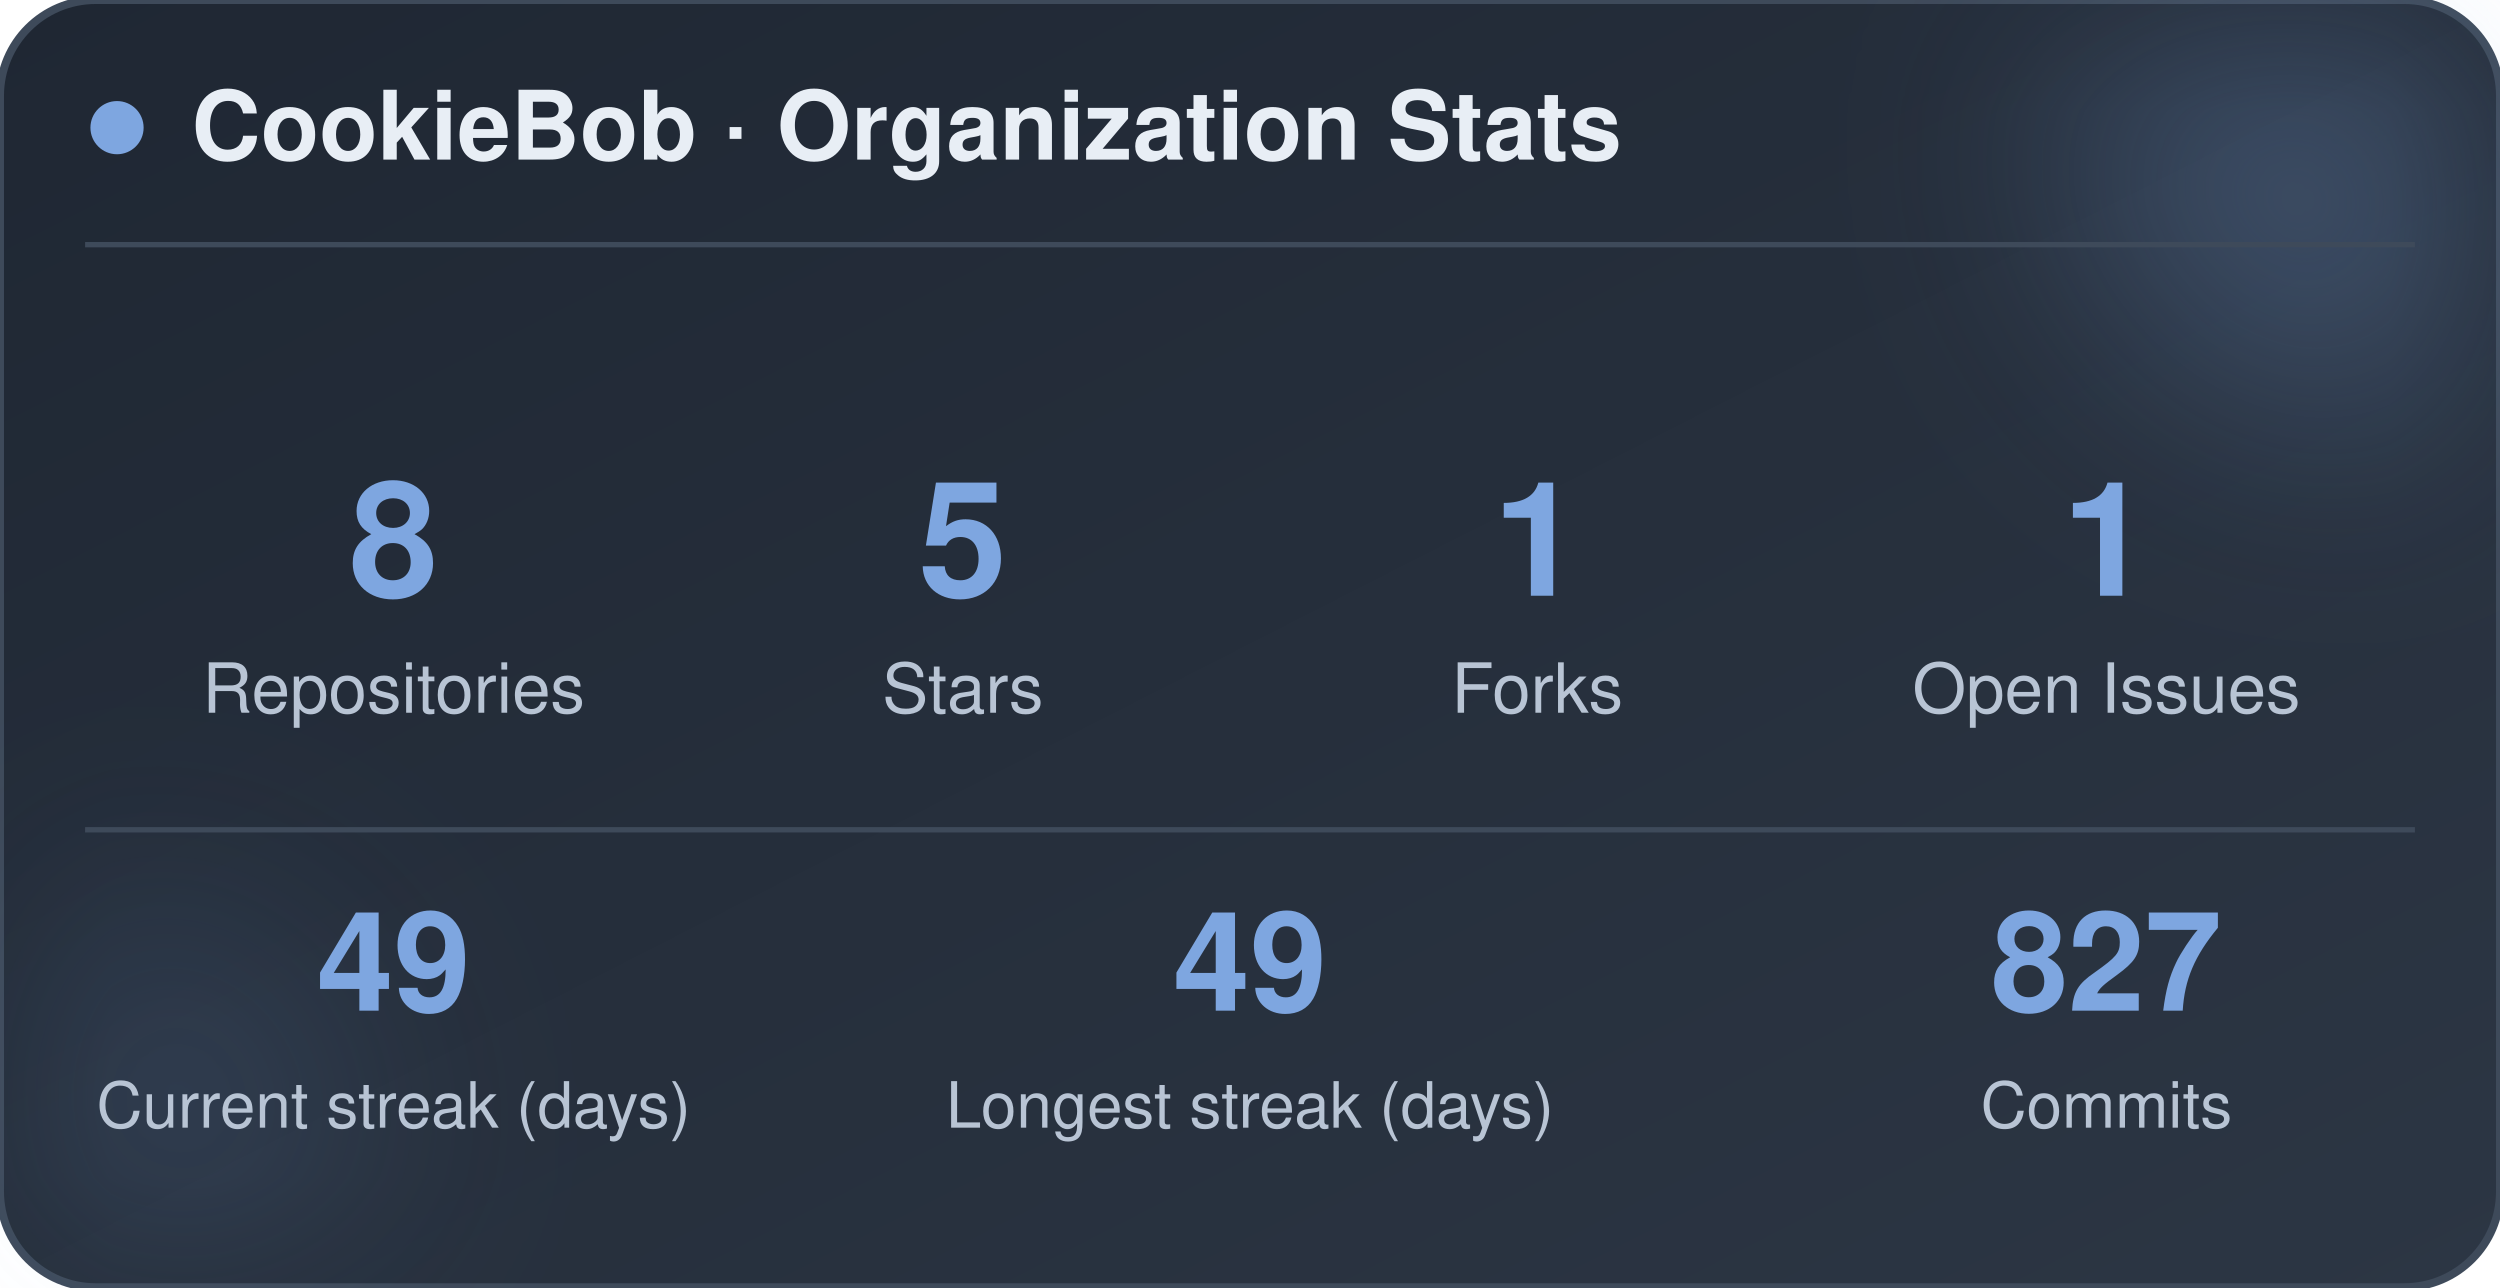
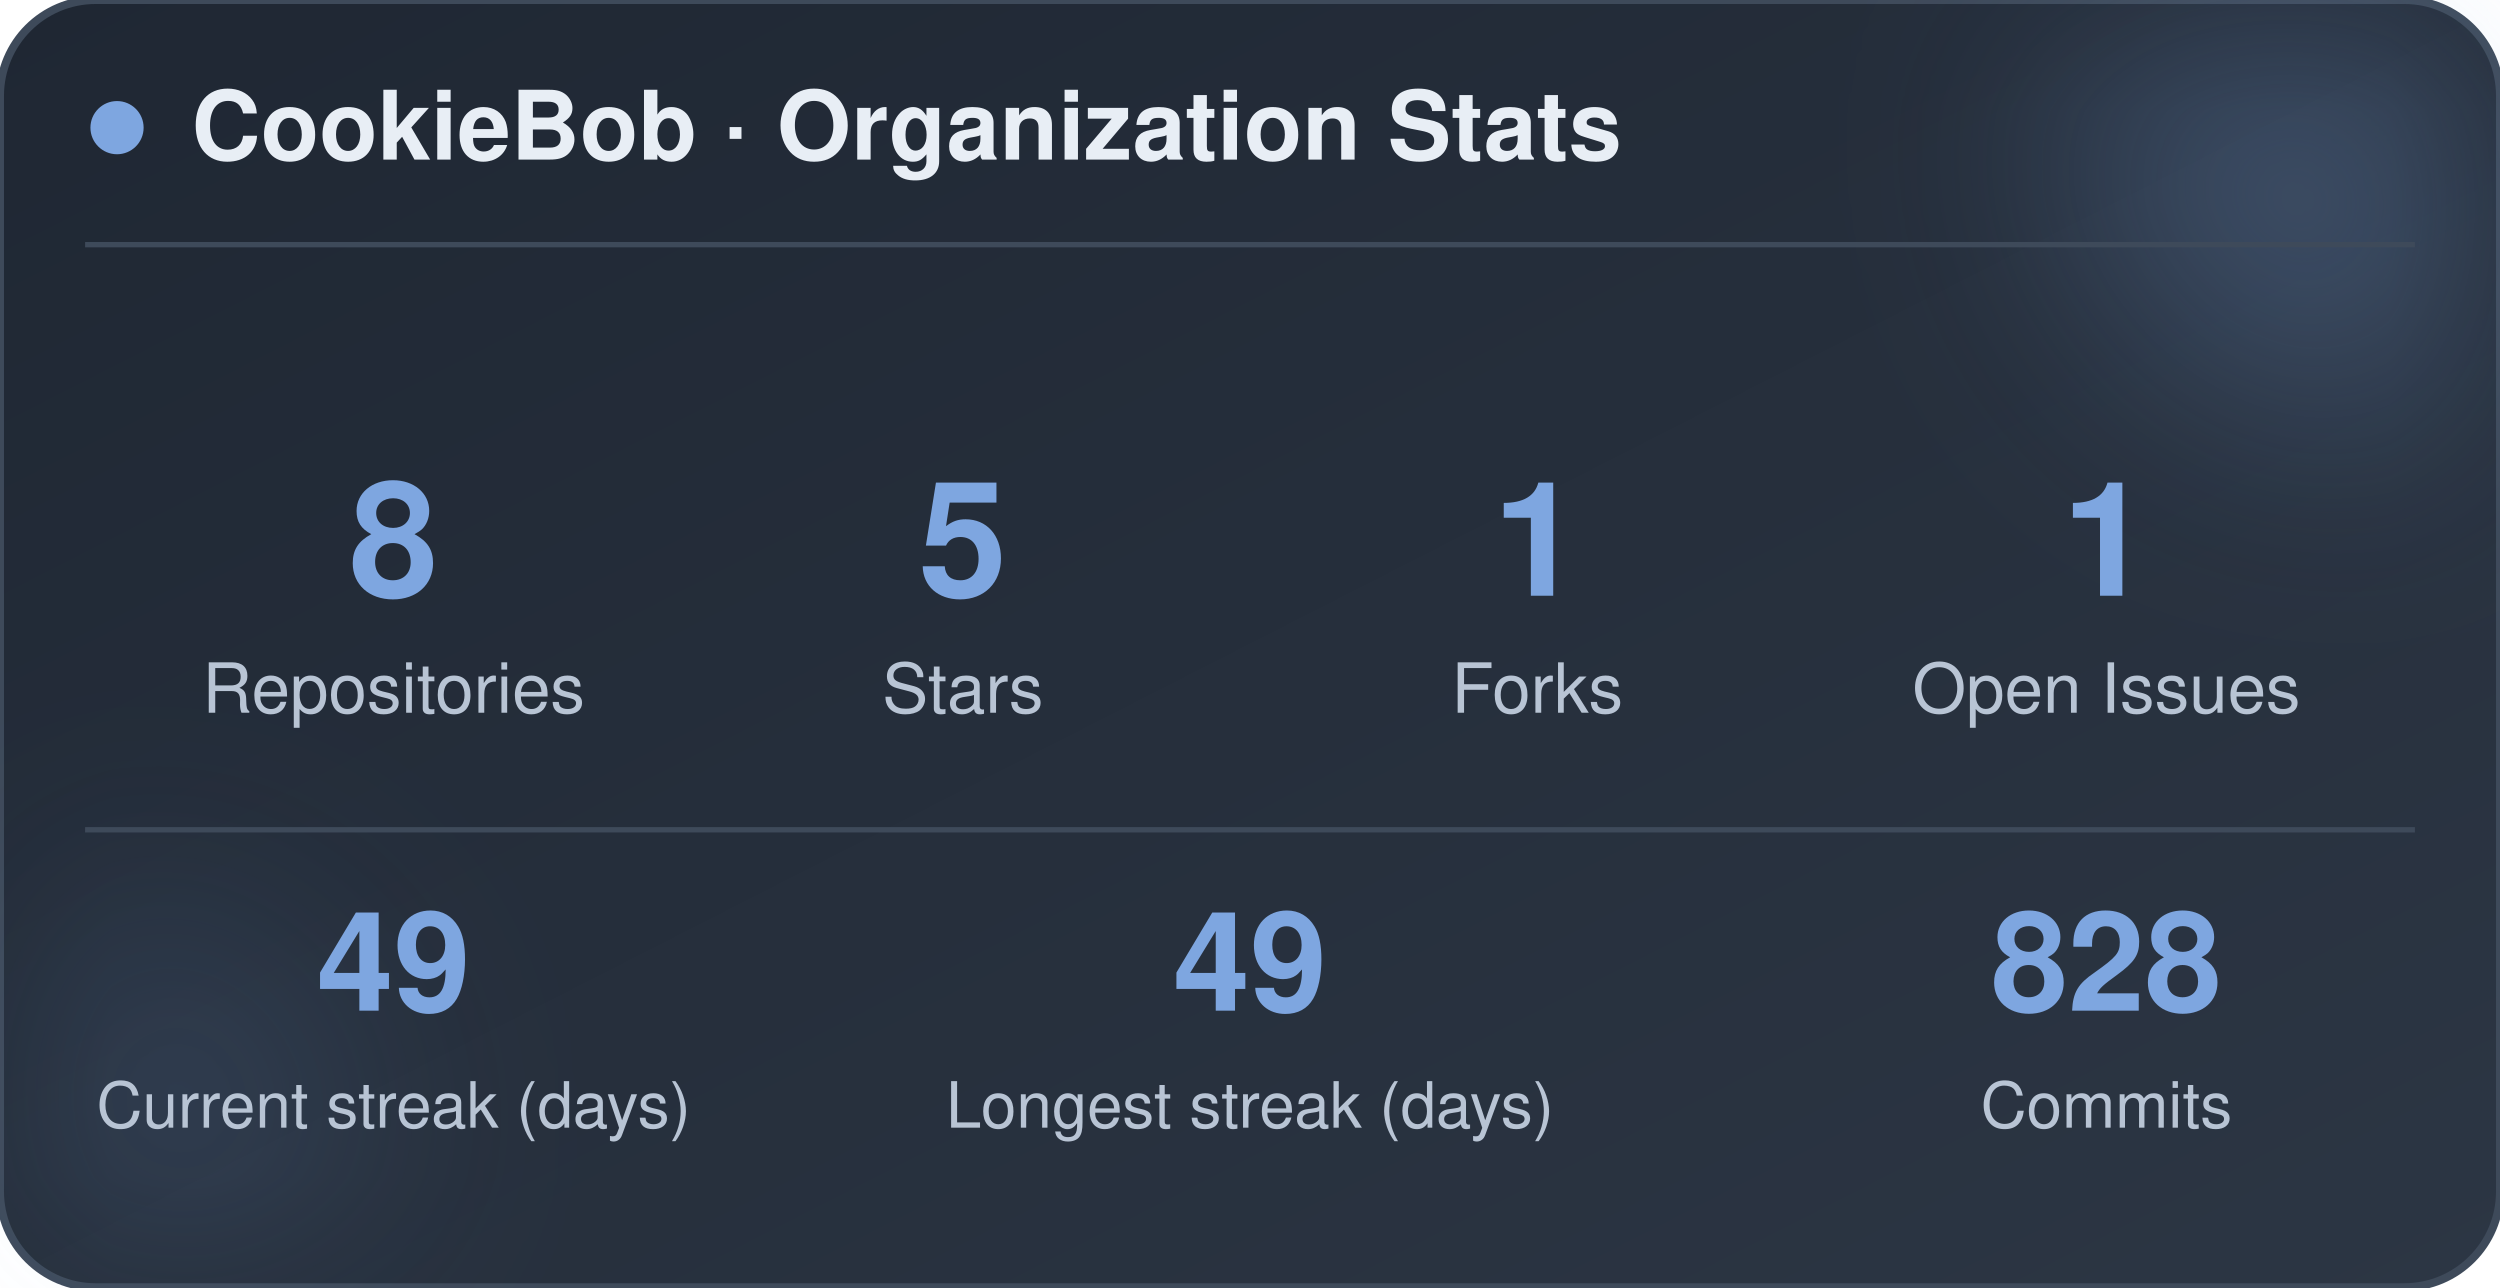
<svg xmlns="http://www.w3.org/2000/svg" width="470" height="242" viewBox="0 0 470 242" role="img" aria-label="CookieBob stats">
  <defs>
    <linearGradient id="bg" x1="0%" y1="0%" x2="100%" y2="100%">
      <stop offset="0%" stop-color="#1f2733" />
      <stop offset="100%" stop-color="#2c3644" />
    </linearGradient>
    <filter id="blur" x="-60%" y="-60%" width="220%" height="220%">
      <feGaussianBlur stdDeviation="22" />
    </filter>
  </defs>
  <rect x="0" y="0" width="470" height="242" rx="18" fill="url(#bg)" stroke="#3e4a5a" stroke-width="1.5" />
  <circle cx="444" cy="24" r="54" fill="#7ea6e0" opacity="0.26" filter="url(#blur)" />
  <circle cx="26" cy="212" r="42" fill="#7ea6e0" opacity="0.14" filter="url(#blur)" />
  <circle cx="22" cy="24" r="5" fill="#7ea6e0" />
  <text x="36" y="30" font-family="-apple-system, BlinkMacSystemFont, 'Segoe UI', Helvetica, Arial, sans-serif" font-size="18" font-weight="700" fill="#e8eef5">CookieBob · Organization Stats</text>
  <line x1="16" y1="46" x2="454" y2="46" stroke="#3e4a5a" stroke-width="1" />
  <text x="74" y="112" text-anchor="middle" font-family="-apple-system, BlinkMacSystemFont, 'Segoe UI', Helvetica, Arial, sans-serif" font-size="30" font-weight="800" fill="#7ea6e0">8</text>
  <text x="74" y="134" text-anchor="middle" font-family="-apple-system, BlinkMacSystemFont, 'Segoe UI', Helvetica, Arial, sans-serif" font-size="13" fill="#b8c4d4">Repositories</text>
  <text x="181" y="112" text-anchor="middle" font-family="-apple-system, BlinkMacSystemFont, 'Segoe UI', Helvetica, Arial, sans-serif" font-size="30" font-weight="800" fill="#7ea6e0">5</text>
  <text x="181" y="134" text-anchor="middle" font-family="-apple-system, BlinkMacSystemFont, 'Segoe UI', Helvetica, Arial, sans-serif" font-size="13" fill="#b8c4d4">Stars</text>
  <text x="289" y="112" text-anchor="middle" font-family="-apple-system, BlinkMacSystemFont, 'Segoe UI', Helvetica, Arial, sans-serif" font-size="30" font-weight="800" fill="#7ea6e0">1</text>
  <text x="289" y="134" text-anchor="middle" font-family="-apple-system, BlinkMacSystemFont, 'Segoe UI', Helvetica, Arial, sans-serif" font-size="13" fill="#b8c4d4">Forks</text>
  <text x="396" y="112" text-anchor="middle" font-family="-apple-system, BlinkMacSystemFont, 'Segoe UI', Helvetica, Arial, sans-serif" font-size="30" font-weight="800" fill="#7ea6e0">1</text>
  <text x="396" y="134" text-anchor="middle" font-family="-apple-system, BlinkMacSystemFont, 'Segoe UI', Helvetica, Arial, sans-serif" font-size="13" fill="#b8c4d4">Open Issues</text>
  <line x1="16" y1="156" x2="454" y2="156" stroke="#3e4a5a" stroke-width="1" />
  <text x="74" y="190" text-anchor="middle" font-family="-apple-system, BlinkMacSystemFont, 'Segoe UI', Helvetica, Arial, sans-serif" font-size="26" font-weight="800" fill="#7ea6e0">49</text>
  <text x="74" y="212" text-anchor="middle" font-family="-apple-system, BlinkMacSystemFont, 'Segoe UI', Helvetica, Arial, sans-serif" font-size="12" fill="#b8c4d4">Current streak (days)</text>
  <text x="235" y="190" text-anchor="middle" font-family="-apple-system, BlinkMacSystemFont, 'Segoe UI', Helvetica, Arial, sans-serif" font-size="26" font-weight="800" fill="#7ea6e0">49</text>
  <text x="235" y="212" text-anchor="middle" font-family="-apple-system, BlinkMacSystemFont, 'Segoe UI', Helvetica, Arial, sans-serif" font-size="12" fill="#b8c4d4">Longest streak (days)</text>
-   <text x="396" y="190" text-anchor="middle" font-family="-apple-system, BlinkMacSystemFont, 'Segoe UI', Helvetica, Arial, sans-serif" font-size="26" font-weight="800" fill="#7ea6e0">827</text>
+   <text x="396" y="190" text-anchor="middle" font-family="-apple-system, BlinkMacSystemFont, 'Segoe UI', Helvetica, Arial, sans-serif" font-size="26" font-weight="800" fill="#7ea6e0">828</text>
  <text x="396" y="212" text-anchor="middle" font-family="-apple-system, BlinkMacSystemFont, 'Segoe UI', Helvetica, Arial, sans-serif" font-size="12" fill="#b8c4d4">Commits</text>
</svg>
